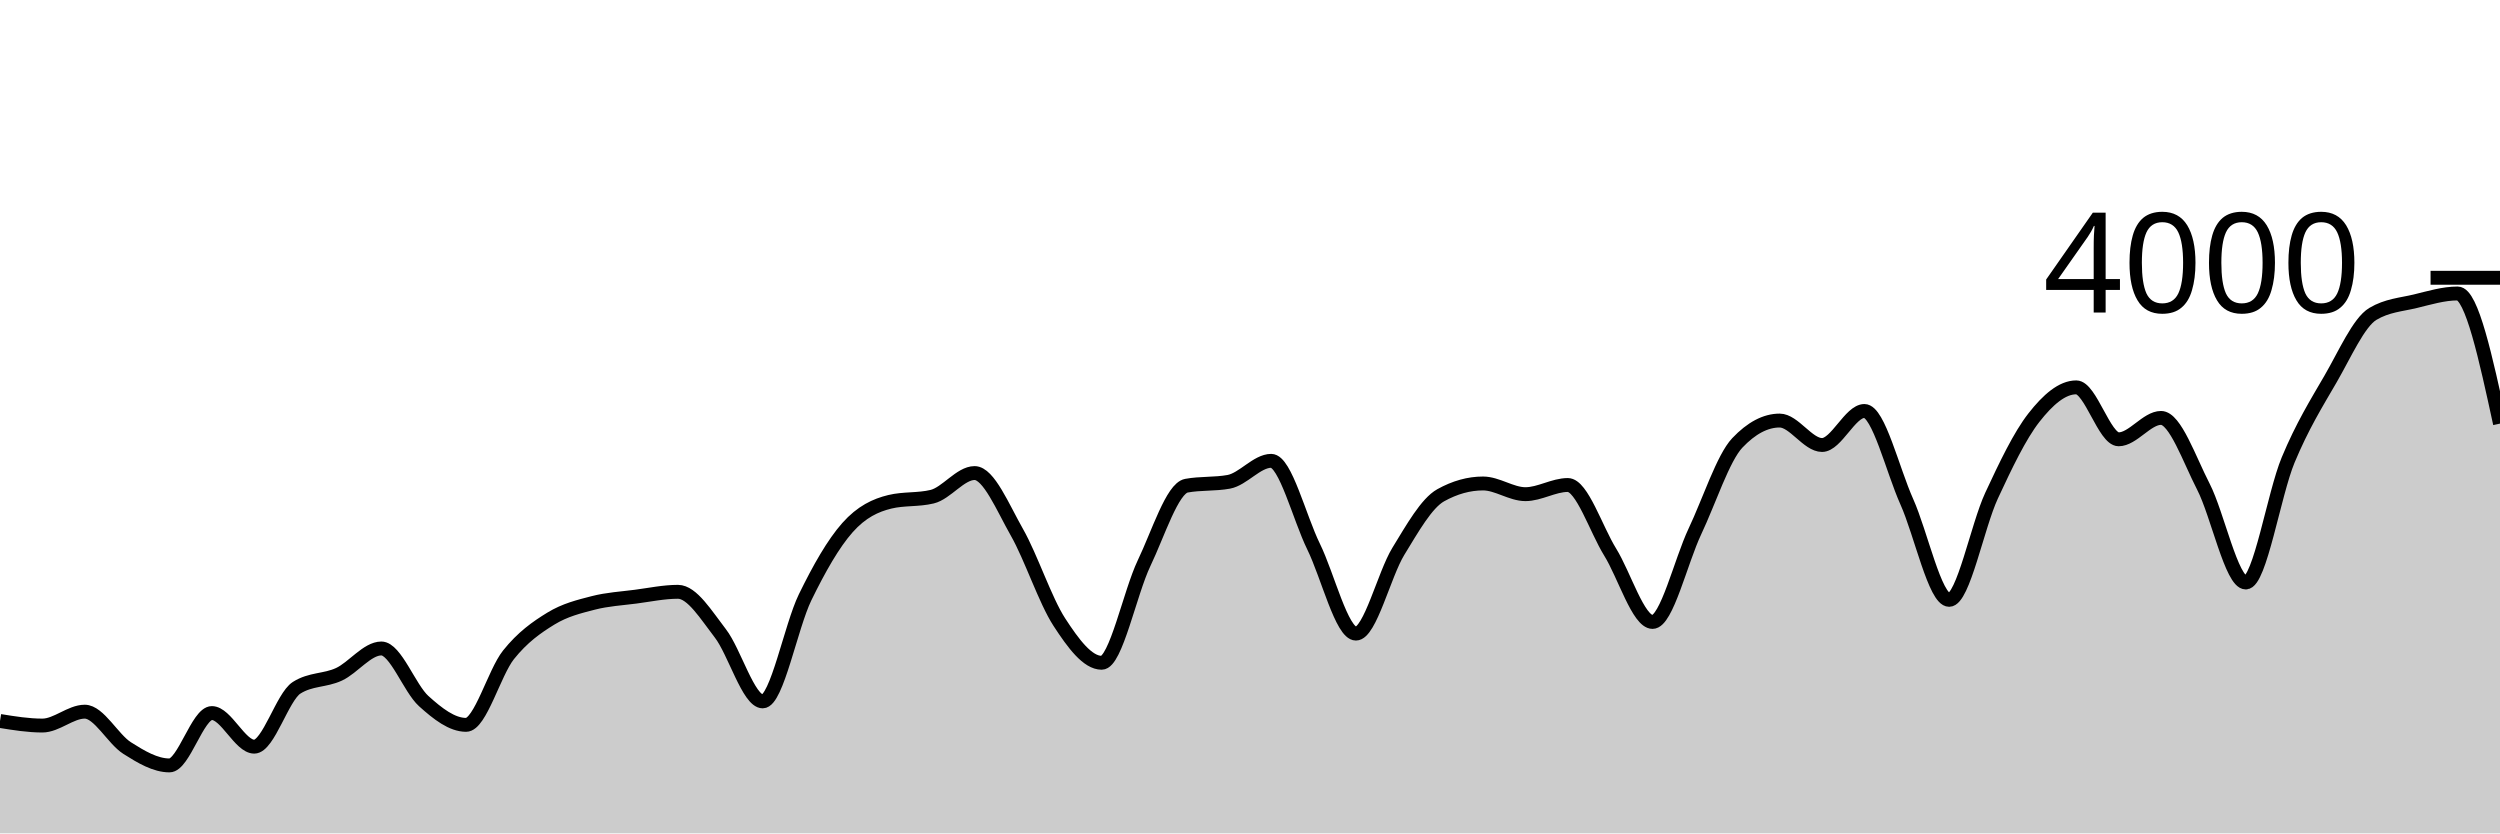
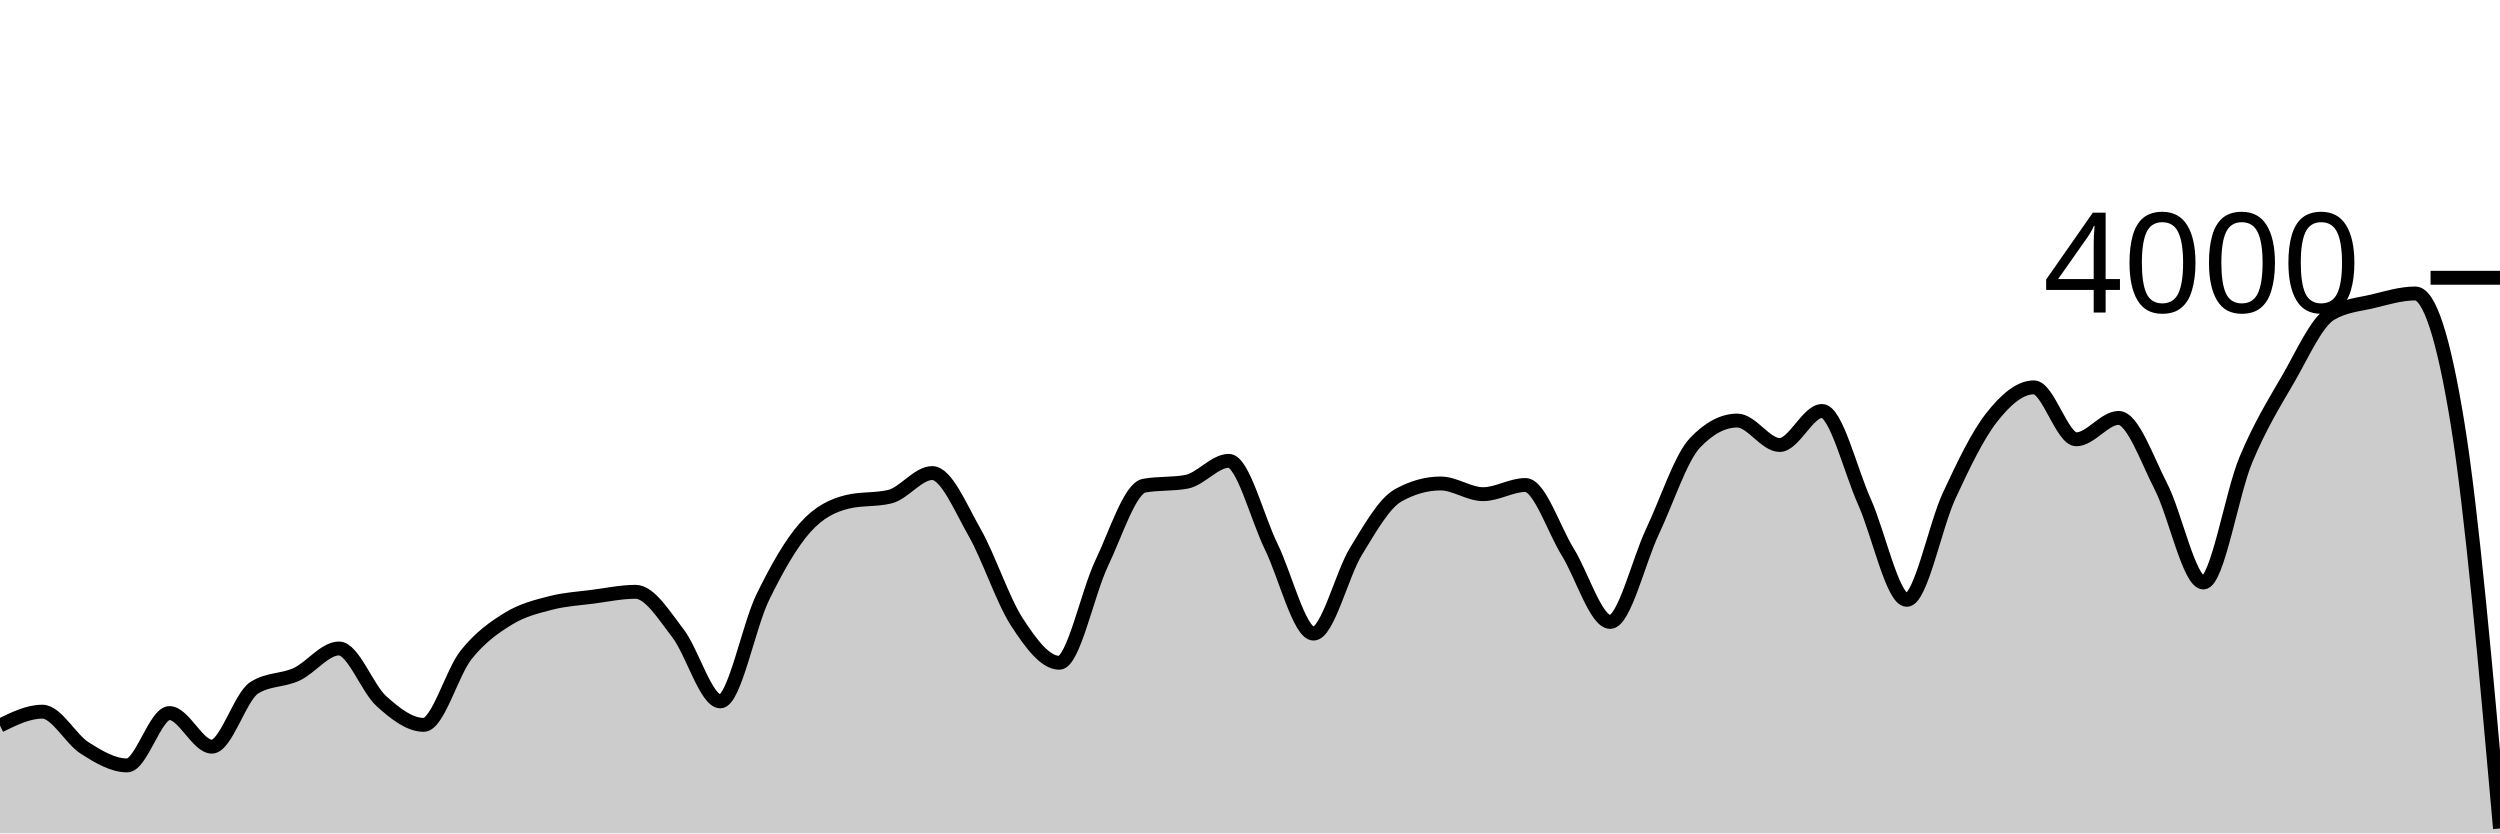
<svg xmlns="http://www.w3.org/2000/svg" viewBox="0 0 180 60">
  <g transform="translate(0,20)">
-     <path class="area" fill="rgba(0, 0, 0, 0.2)" d="M0,31.91C1.017,32.075,2.034,32.24,3.051,32.24C4.068,32.24,5.085,31.24,6.102,31.24C7.119,31.24,8.136,33.215,9.153,33.86C10.169,34.505,11.186,35.11,12.203,35.11C13.22,35.11,14.237,31.34,15.254,31.34C16.271,31.34,17.288,33.76,18.305,33.76C19.322,33.76,20.339,30.167,21.356,29.52C22.373,28.873,23.39,29.022,24.407,28.55C25.424,28.078,26.441,26.69,27.458,26.69C28.475,26.69,29.492,29.563,30.508,30.48C31.525,31.397,32.542,32.19,33.559,32.19C34.576,32.19,35.593,28.425,36.61,27.15C37.627,25.875,38.644,25.163,39.661,24.54C40.678,23.917,41.695,23.673,42.712,23.41C43.729,23.147,44.746,23.093,45.763,22.96C46.78,22.827,47.797,22.61,48.814,22.61C49.831,22.61,50.847,24.285,51.864,25.6C52.881,26.915,53.898,30.5,54.915,30.5C55.932,30.5,56.949,25.095,57.966,23.01C58.983,20.925,60,19.137,61.017,17.99C62.034,16.843,63.051,16.377,64.068,16.13C65.085,15.883,66.102,16.007,67.119,15.76C68.136,15.513,69.153,14.06,70.169,14.06C71.186,14.06,72.203,16.542,73.22,18.33C74.237,20.118,75.254,23.225,76.271,24.79C77.288,26.355,78.305,27.72,79.322,27.72C80.339,27.72,81.356,22.675,82.373,20.55C83.39,18.425,84.407,15.157,85.424,14.97C86.441,14.783,87.458,14.877,88.475,14.69C89.492,14.503,90.508,13.18,91.525,13.18C92.542,13.18,93.559,17.277,94.576,19.35C95.593,21.423,96.61,25.62,97.627,25.62C98.644,25.62,99.661,21.36,100.678,19.7C101.695,18.04,102.712,16.227,103.729,15.66C104.746,15.093,105.763,14.81,106.78,14.81C107.797,14.81,108.814,15.58,109.831,15.58C110.847,15.58,111.864,14.92,112.881,14.92C113.898,14.92,114.915,18.107,115.932,19.75C116.949,21.393,117.966,24.78,118.983,24.78C120,24.78,121.017,20.408,122.034,18.26C123.051,16.112,124.068,12.963,125.085,11.89C126.102,10.817,127.119,10.28,128.136,10.28C129.153,10.28,130.169,12.04,131.186,12.04C132.203,12.04,133.22,9.59,134.237,9.59C135.254,9.59,136.271,13.853,137.288,16.12C138.305,18.387,139.322,23.19,140.339,23.19C141.356,23.19,142.373,17.877,143.39,15.69C144.407,13.503,145.424,11.37,146.441,10.07C147.458,8.77,148.475,7.89,149.492,7.89C150.508,7.89,151.525,11.63,152.542,11.63C153.559,11.63,154.576,10.09,155.593,10.09C156.61,10.09,157.627,13.065,158.644,15.04C159.661,17.015,160.678,21.94,161.695,21.94C162.712,21.94,163.729,15.562,164.746,13.12C165.763,10.678,166.78,9.043,167.797,7.29C168.814,5.537,169.831,3.207,170.847,2.6C171.864,1.993,172.881,1.935,173.898,1.69C174.915,1.445,175.932,1.13,176.949,1.13C177.966,1.13,178.983,5.815,180,10.5L180,40C178.983,40,177.966,40,176.949,40C175.932,40,174.915,40,173.898,40C172.881,40,171.864,40,170.847,40C169.831,40,168.814,40,167.797,40C166.78,40,165.763,40,164.746,40C163.729,40,162.712,40,161.695,40C160.678,40,159.661,40,158.644,40C157.627,40,156.61,40,155.593,40C154.576,40,153.559,40,152.542,40C151.525,40,150.508,40,149.492,40C148.475,40,147.458,40,146.441,40C145.424,40,144.407,40,143.39,40C142.373,40,141.356,40,140.339,40C139.322,40,138.305,40,137.288,40C136.271,40,135.254,40,134.237,40C133.22,40,132.203,40,131.186,40C130.169,40,129.153,40,128.136,40C127.119,40,126.102,40,125.085,40C124.068,40,123.051,40,122.034,40C121.017,40,120,40,118.983,40C117.966,40,116.949,40,115.932,40C114.915,40,113.898,40,112.881,40C111.864,40,110.847,40,109.831,40C108.814,40,107.797,40,106.78,40C105.763,40,104.746,40,103.729,40C102.712,40,101.695,40,100.678,40C99.661,40,98.644,40,97.627,40C96.61,40,95.593,40,94.576,40C93.559,40,92.542,40,91.525,40C90.508,40,89.492,40,88.475,40C87.458,40,86.441,40,85.424,40C84.407,40,83.39,40,82.373,40C81.356,40,80.339,40,79.322,40C78.305,40,77.288,40,76.271,40C75.254,40,74.237,40,73.22,40C72.203,40,71.186,40,70.169,40C69.153,40,68.136,40,67.119,40C66.102,40,65.085,40,64.068,40C63.051,40,62.034,40,61.017,40C60,40,58.983,40,57.966,40C56.949,40,55.932,40,54.915,40C53.898,40,52.881,40,51.864,40C50.847,40,49.831,40,48.814,40C47.797,40,46.78,40,45.763,40C44.746,40,43.729,40,42.712,40C41.695,40,40.678,40,39.661,40C38.644,40,37.627,40,36.61,40C35.593,40,34.576,40,33.559,40C32.542,40,31.525,40,30.508,40C29.492,40,28.475,40,27.458,40C26.441,40,25.424,40,24.407,40C23.39,40,22.373,40,21.356,40C20.339,40,19.322,40,18.305,40C17.288,40,16.271,40,15.254,40C14.237,40,13.22,40,12.203,40C11.186,40,10.169,40,9.153,40C8.136,40,7.119,40,6.102,40C5.085,40,4.068,40,3.051,40C2.034,40,1.017,40,0,40Z" />
-     <path class="line" stroke="black" fill="none" d="M0,31.91C1.017,32.075,2.034,32.24,3.051,32.24C4.068,32.24,5.085,31.24,6.102,31.24C7.119,31.24,8.136,33.215,9.153,33.86C10.169,34.505,11.186,35.11,12.203,35.11C13.22,35.11,14.237,31.34,15.254,31.34C16.271,31.34,17.288,33.76,18.305,33.76C19.322,33.76,20.339,30.167,21.356,29.52C22.373,28.873,23.39,29.022,24.407,28.55C25.424,28.078,26.441,26.69,27.458,26.69C28.475,26.69,29.492,29.563,30.508,30.48C31.525,31.397,32.542,32.19,33.559,32.19C34.576,32.19,35.593,28.425,36.61,27.15C37.627,25.875,38.644,25.163,39.661,24.54C40.678,23.917,41.695,23.673,42.712,23.41C43.729,23.147,44.746,23.093,45.763,22.96C46.78,22.827,47.797,22.61,48.814,22.61C49.831,22.61,50.847,24.285,51.864,25.6C52.881,26.915,53.898,30.5,54.915,30.5C55.932,30.5,56.949,25.095,57.966,23.01C58.983,20.925,60,19.137,61.017,17.99C62.034,16.843,63.051,16.377,64.068,16.13C65.085,15.883,66.102,16.007,67.119,15.76C68.136,15.513,69.153,14.06,70.169,14.06C71.186,14.06,72.203,16.542,73.22,18.33C74.237,20.118,75.254,23.225,76.271,24.79C77.288,26.355,78.305,27.72,79.322,27.72C80.339,27.72,81.356,22.675,82.373,20.55C83.39,18.425,84.407,15.157,85.424,14.97C86.441,14.783,87.458,14.877,88.475,14.69C89.492,14.503,90.508,13.18,91.525,13.18C92.542,13.18,93.559,17.277,94.576,19.35C95.593,21.423,96.61,25.62,97.627,25.62C98.644,25.62,99.661,21.36,100.678,19.7C101.695,18.04,102.712,16.227,103.729,15.66C104.746,15.093,105.763,14.81,106.78,14.81C107.797,14.81,108.814,15.58,109.831,15.58C110.847,15.58,111.864,14.92,112.881,14.92C113.898,14.92,114.915,18.107,115.932,19.75C116.949,21.393,117.966,24.78,118.983,24.78C120,24.78,121.017,20.408,122.034,18.26C123.051,16.112,124.068,12.963,125.085,11.89C126.102,10.817,127.119,10.28,128.136,10.28C129.153,10.28,130.169,12.04,131.186,12.04C132.203,12.04,133.22,9.59,134.237,9.59C135.254,9.59,136.271,13.853,137.288,16.12C138.305,18.387,139.322,23.19,140.339,23.19C141.356,23.19,142.373,17.877,143.39,15.69C144.407,13.503,145.424,11.37,146.441,10.07C147.458,8.77,148.475,7.89,149.492,7.89C150.508,7.89,151.525,11.63,152.542,11.63C153.559,11.63,154.576,10.09,155.593,10.09C156.61,10.09,157.627,13.065,158.644,15.04C159.661,17.015,160.678,21.94,161.695,21.94C162.712,21.94,163.729,15.562,164.746,13.12C165.763,10.678,166.78,9.043,167.797,7.29C168.814,5.537,169.831,3.207,170.847,2.6C171.864,1.993,172.881,1.935,173.898,1.69C174.915,1.445,175.932,1.13,176.949,1.13C177.966,1.13,178.983,5.815,180,10.5" />
+     <path class="area" fill="rgba(0, 0, 0, 0.2)" d="M0,32.24C1.017,31.74,2.034,31.24,3.051,31.24C4.068,31.24,5.085,33.215,6.102,33.86C7.119,34.505,8.136,35.11,9.153,35.11C10.169,35.11,11.186,31.34,12.203,31.34C13.22,31.34,14.237,33.76,15.254,33.76C16.271,33.76,17.288,30.167,18.305,29.52C19.322,28.873,20.339,29.022,21.356,28.55C22.373,28.078,23.39,26.69,24.407,26.69C25.424,26.69,26.441,29.563,27.458,30.48C28.475,31.397,29.492,32.19,30.508,32.19C31.525,32.19,32.542,28.425,33.559,27.15C34.576,25.875,35.593,25.163,36.61,24.54C37.627,23.917,38.644,23.673,39.661,23.41C40.678,23.147,41.695,23.093,42.712,22.96C43.729,22.827,44.746,22.61,45.763,22.61C46.78,22.61,47.797,24.285,48.814,25.6C49.831,26.915,50.847,30.5,51.864,30.5C52.881,30.5,53.898,25.095,54.915,23.01C55.932,20.925,56.949,19.137,57.966,17.99C58.983,16.843,60,16.377,61.017,16.13C62.034,15.883,63.051,16.007,64.068,15.76C65.085,15.513,66.102,14.06,67.119,14.06C68.136,14.06,69.153,16.542,70.169,18.33C71.186,20.118,72.203,23.225,73.22,24.79C74.237,26.355,75.254,27.72,76.271,27.72C77.288,27.72,78.305,22.675,79.322,20.55C80.339,18.425,81.356,15.157,82.373,14.97C83.39,14.783,84.407,14.877,85.424,14.69C86.441,14.503,87.458,13.18,88.475,13.18C89.492,13.18,90.508,17.277,91.525,19.35C92.542,21.423,93.559,25.62,94.576,25.62C95.593,25.62,96.61,21.36,97.627,19.7C98.644,18.04,99.661,16.227,100.678,15.66C101.695,15.093,102.712,14.81,103.729,14.81C104.746,14.81,105.763,15.58,106.78,15.58C107.797,15.58,108.814,14.92,109.831,14.92C110.847,14.92,111.864,18.107,112.881,19.75C113.898,21.393,114.915,24.78,115.932,24.78C116.949,24.78,117.966,20.408,118.983,18.26C120,16.112,121.017,12.963,122.034,11.89C123.051,10.817,124.068,10.28,125.085,10.28C126.102,10.28,127.119,12.04,128.136,12.04C129.153,12.04,130.169,9.59,131.186,9.59C132.203,9.59,133.22,13.853,134.237,16.12C135.254,18.387,136.271,23.19,137.288,23.19C138.305,23.19,139.322,17.877,140.339,15.69C141.356,13.503,142.373,11.37,143.39,10.07C144.407,8.77,145.424,7.89,146.441,7.89C147.458,7.89,148.475,11.63,149.492,11.63C150.508,11.63,151.525,10.09,152.542,10.09C153.559,10.09,154.576,13.065,155.593,15.04C156.61,17.015,157.627,21.94,158.644,21.94C159.661,21.94,160.678,15.562,161.695,13.12C162.712,10.678,163.729,9.043,164.746,7.29C165.763,5.537,166.78,3.207,167.797,2.6C168.814,1.993,169.831,1.935,170.847,1.69C171.864,1.445,172.881,1.13,173.898,1.13C174.915,1.13,175.932,4.26,176.949,10.52C177.966,16.78,178.983,28.215,180,39.65L180,40C178.983,40,177.966,40,176.949,40C175.932,40,174.915,40,173.898,40C172.881,40,171.864,40,170.847,40C169.831,40,168.814,40,167.797,40C166.78,40,165.763,40,164.746,40C163.729,40,162.712,40,161.695,40C160.678,40,159.661,40,158.644,40C157.627,40,156.61,40,155.593,40C154.576,40,153.559,40,152.542,40C151.525,40,150.508,40,149.492,40C148.475,40,147.458,40,146.441,40C145.424,40,144.407,40,143.39,40C142.373,40,141.356,40,140.339,40C139.322,40,138.305,40,137.288,40C136.271,40,135.254,40,134.237,40C133.22,40,132.203,40,131.186,40C130.169,40,129.153,40,128.136,40C127.119,40,126.102,40,125.085,40C124.068,40,123.051,40,122.034,40C121.017,40,120,40,118.983,40C117.966,40,116.949,40,115.932,40C114.915,40,113.898,40,112.881,40C111.864,40,110.847,40,109.831,40C108.814,40,107.797,40,106.78,40C105.763,40,104.746,40,103.729,40C102.712,40,101.695,40,100.678,40C99.661,40,98.644,40,97.627,40C96.61,40,95.593,40,94.576,40C93.559,40,92.542,40,91.525,40C90.508,40,89.492,40,88.475,40C87.458,40,86.441,40,85.424,40C84.407,40,83.39,40,82.373,40C81.356,40,80.339,40,79.322,40C78.305,40,77.288,40,76.271,40C75.254,40,74.237,40,73.22,40C72.203,40,71.186,40,70.169,40C69.153,40,68.136,40,67.119,40C66.102,40,65.085,40,64.068,40C63.051,40,62.034,40,61.017,40C60,40,58.983,40,57.966,40C56.949,40,55.932,40,54.915,40C53.898,40,52.881,40,51.864,40C50.847,40,49.831,40,48.814,40C47.797,40,46.78,40,45.763,40C44.746,40,43.729,40,42.712,40C41.695,40,40.678,40,39.661,40C38.644,40,37.627,40,36.61,40C35.593,40,34.576,40,33.559,40C32.542,40,31.525,40,30.508,40C29.492,40,28.475,40,27.458,40C26.441,40,25.424,40,24.407,40C23.39,40,22.373,40,21.356,40C20.339,40,19.322,40,18.305,40C17.288,40,16.271,40,15.254,40C14.237,40,13.22,40,12.203,40C11.186,40,10.169,40,9.153,40C8.136,40,7.119,40,6.102,40C5.085,40,4.068,40,3.051,40C2.034,40,1.017,40,0,40Z" />
+     <path class="line" stroke="black" fill="none" d="M0,32.24C1.017,31.74,2.034,31.24,3.051,31.24C4.068,31.24,5.085,33.215,6.102,33.86C7.119,34.505,8.136,35.11,9.153,35.11C10.169,35.11,11.186,31.34,12.203,31.34C13.22,31.34,14.237,33.76,15.254,33.76C16.271,33.76,17.288,30.167,18.305,29.52C19.322,28.873,20.339,29.022,21.356,28.55C22.373,28.078,23.39,26.69,24.407,26.69C25.424,26.69,26.441,29.563,27.458,30.48C28.475,31.397,29.492,32.19,30.508,32.19C31.525,32.19,32.542,28.425,33.559,27.15C34.576,25.875,35.593,25.163,36.61,24.54C37.627,23.917,38.644,23.673,39.661,23.41C40.678,23.147,41.695,23.093,42.712,22.96C43.729,22.827,44.746,22.61,45.763,22.61C46.78,22.61,47.797,24.285,48.814,25.6C49.831,26.915,50.847,30.5,51.864,30.5C52.881,30.5,53.898,25.095,54.915,23.01C55.932,20.925,56.949,19.137,57.966,17.99C58.983,16.843,60,16.377,61.017,16.13C62.034,15.883,63.051,16.007,64.068,15.76C65.085,15.513,66.102,14.06,67.119,14.06C68.136,14.06,69.153,16.542,70.169,18.33C71.186,20.118,72.203,23.225,73.22,24.79C74.237,26.355,75.254,27.72,76.271,27.72C77.288,27.72,78.305,22.675,79.322,20.55C80.339,18.425,81.356,15.157,82.373,14.97C83.39,14.783,84.407,14.877,85.424,14.69C86.441,14.503,87.458,13.18,88.475,13.18C89.492,13.18,90.508,17.277,91.525,19.35C92.542,21.423,93.559,25.62,94.576,25.62C95.593,25.62,96.61,21.36,97.627,19.7C98.644,18.04,99.661,16.227,100.678,15.66C101.695,15.093,102.712,14.81,103.729,14.81C104.746,14.81,105.763,15.58,106.78,15.58C107.797,15.58,108.814,14.92,109.831,14.92C110.847,14.92,111.864,18.107,112.881,19.75C113.898,21.393,114.915,24.78,115.932,24.78C116.949,24.78,117.966,20.408,118.983,18.26C120,16.112,121.017,12.963,122.034,11.89C123.051,10.817,124.068,10.28,125.085,10.28C126.102,10.28,127.119,12.04,128.136,12.04C129.153,12.04,130.169,9.59,131.186,9.59C132.203,9.59,133.22,13.853,134.237,16.12C135.254,18.387,136.271,23.19,137.288,23.19C138.305,23.19,139.322,17.877,140.339,15.69C141.356,13.503,142.373,11.37,143.39,10.07C144.407,8.77,145.424,7.89,146.441,7.89C147.458,7.89,148.475,11.63,149.492,11.63C150.508,11.63,151.525,10.09,152.542,10.09C153.559,10.09,154.576,13.065,155.593,15.04C156.61,17.015,157.627,21.94,158.644,21.94C159.661,21.94,160.678,15.562,161.695,13.12C162.712,10.678,163.729,9.043,164.746,7.29C165.763,5.537,166.78,3.207,167.797,2.6C168.814,1.993,169.831,1.935,170.847,1.69C171.864,1.445,172.881,1.13,173.898,1.13C174.915,1.13,175.932,4.26,176.949,10.52C177.966,16.78,178.983,28.215,180,39.65" />
    <path class="axis-ceiling" stroke-width="1" stroke="black" fill="none" d="M175,0L180,0" />
    <text class="axis-ceiling-label" font-family="sans-serif" text-anchor="end" font-size="10px" x="170" y="2.5">4000</text>
  </g>
</svg>
